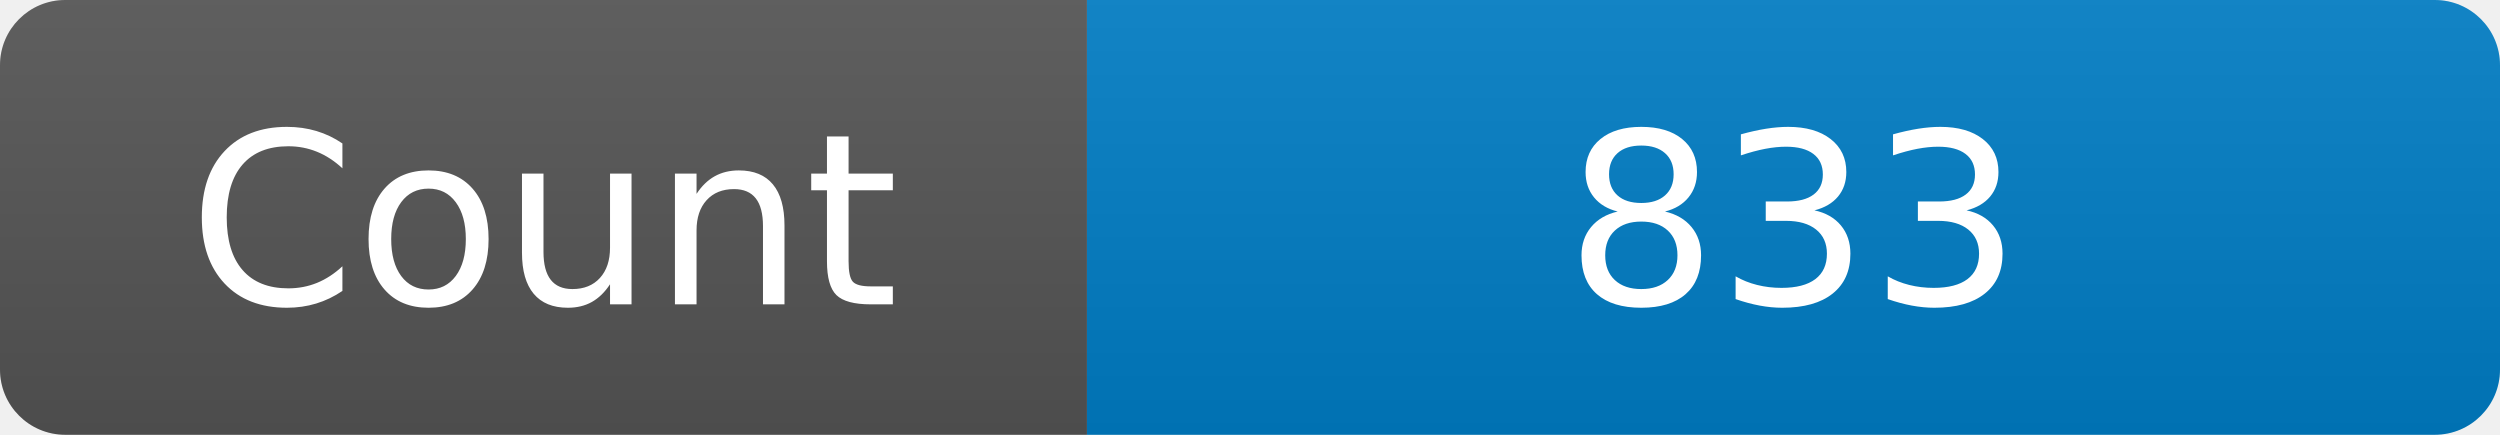
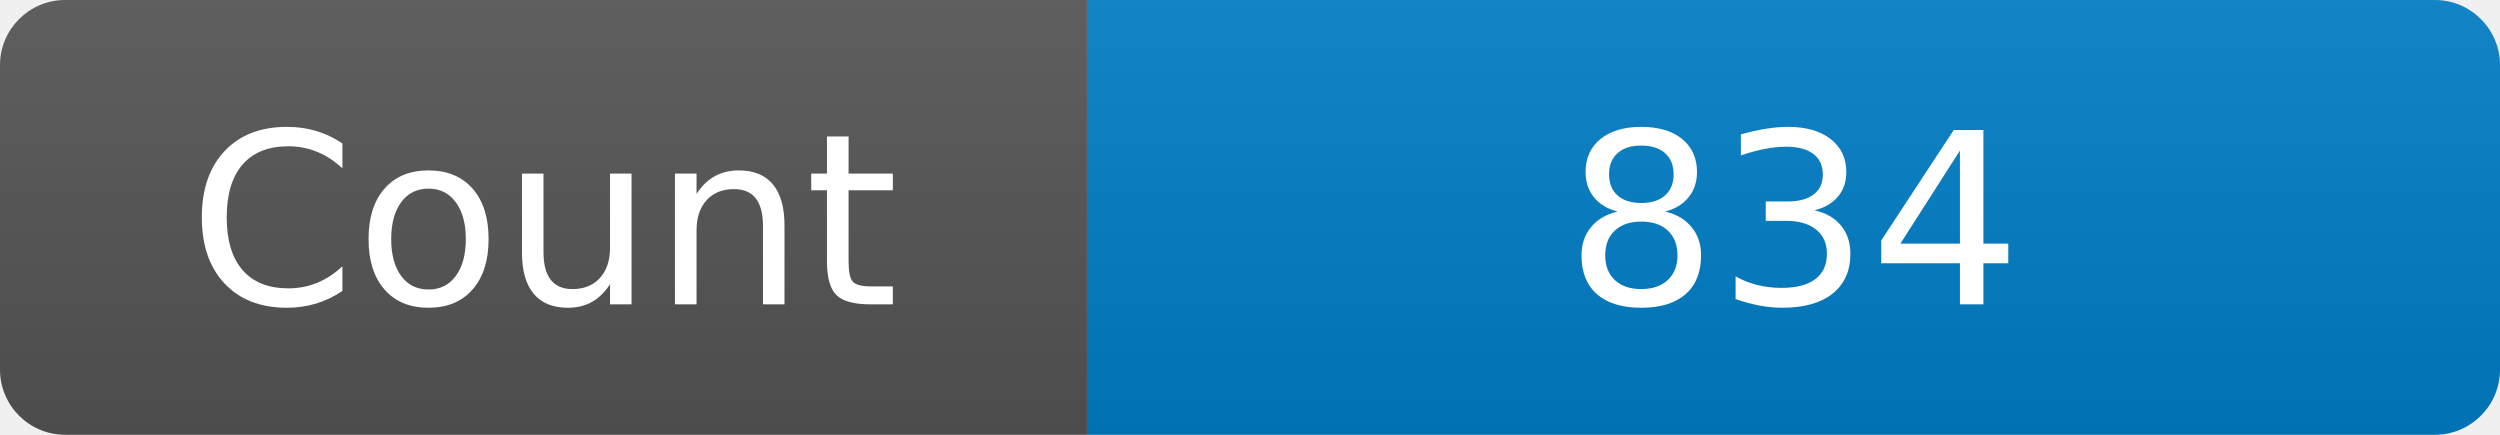
<svg xmlns="http://www.w3.org/2000/svg" width="115" height="20" role="img" aria-label="Maintained?: yes">
  <linearGradient id="s" x2="0" y2="100%">
    <stop offset="0" stop-color="#bbb" stop-opacity=".1" />
    <stop offset="1" stop-opacity=".1" />
  </linearGradient>
  <clipPath id="r">
    <rect width="115" height="20" rx="3" fill="#fff" />
  </clipPath>
  <g clip-path="url(#r)">
    <rect width="50" height="20" fill="#555" />
    <rect x="50" width="160" height="20" fill="#007ec6" />
    <rect width="115" height="20" fill="url(#s)" />
  </g>
  <g fill="#fff" text-anchor="middle" font-family="Verdana,Geneva,DejaVu Sans,sans-serif" font-size="110">
    <text x="250" y="140" transform="scale(.1)" fill="#fff">Count</text>
-     <text x="825" y="140" transform="scale(.1)" fill="#fff">833</text>
+     <text x="825" y="140" transform="scale(.1)" fill="#fff">834</text>
  </g>
</svg>
